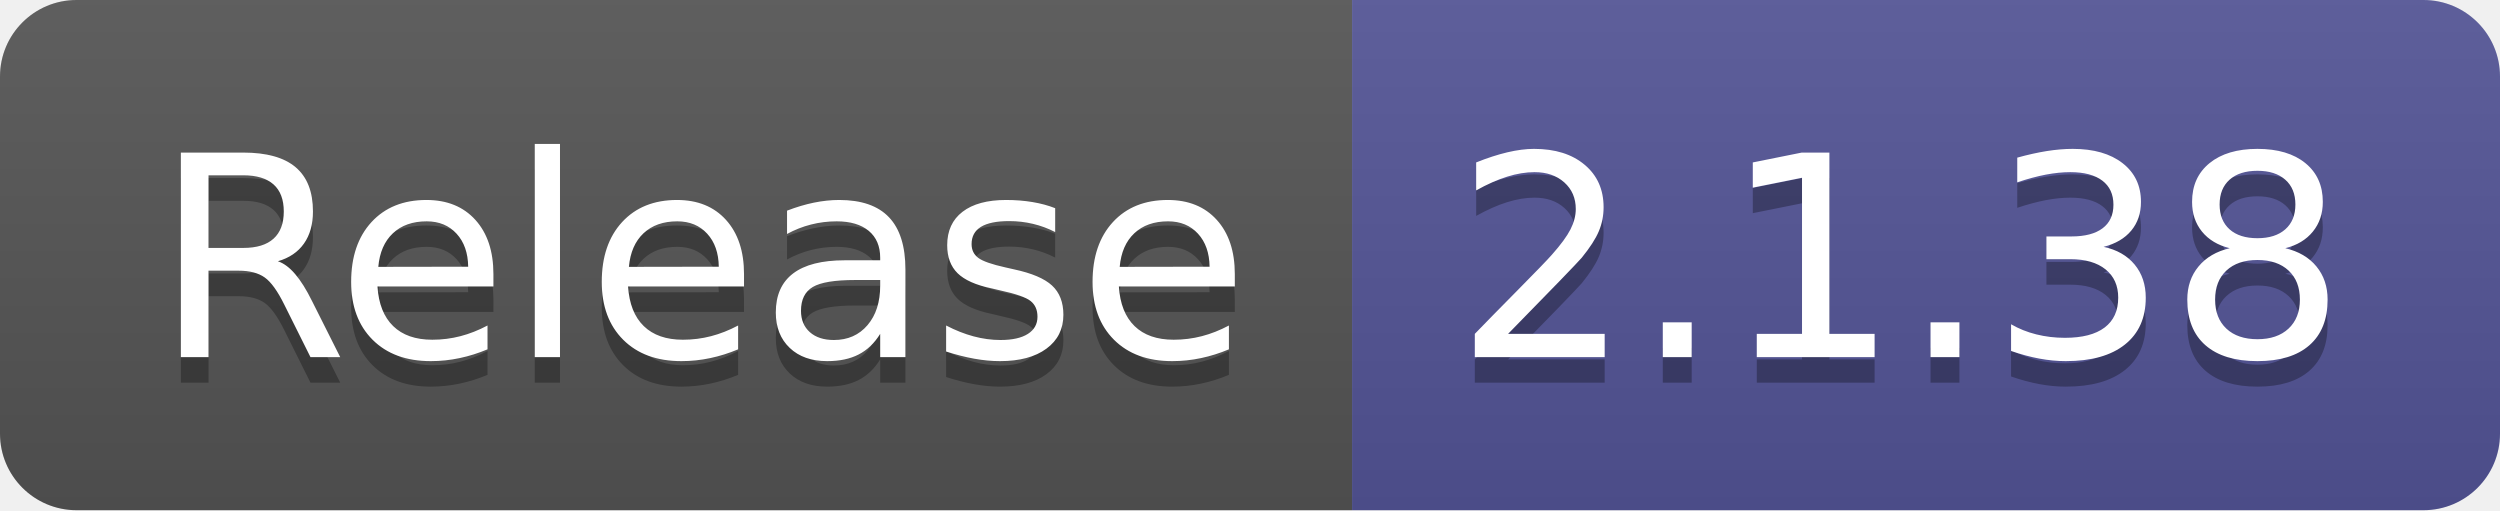
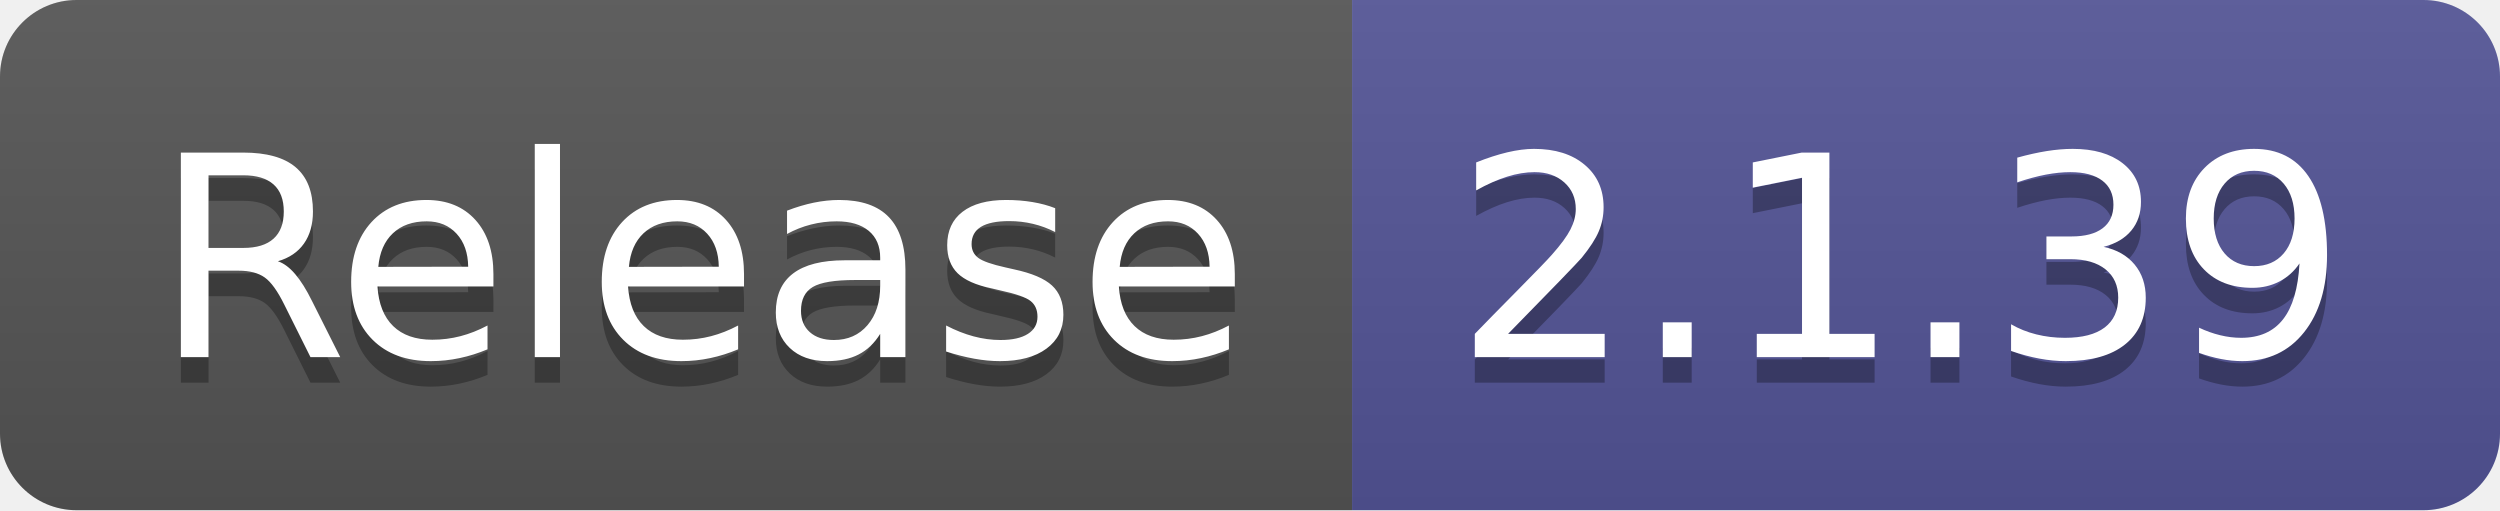
- <svg xmlns="http://www.w3.org/2000/svg" width="98" height="20" role="img" aria-label="Release: 2.1.38">
+ <svg xmlns="http://www.w3.org/2000/svg" width="98" height="20" role="img" aria-label="Release: 2.1.39">
  <linearGradient id="s" x2="0" y2="100%">
    <stop offset="0" stop-color="#bbb" stop-opacity=".1" />
    <stop offset="1" stop-opacity=".1" />
  </linearGradient>
  <clipPath id="r">
    <rect width="98" height="20" rx="3" fill="#fff" />
  </clipPath>
  <g clip-path="url(#r)">
    <rect width="53" height="20" fill="#555" />
    <rect x="53" width="45" height="20" fill="#535597" />
    <rect width="98" height="20" fill="url(#s)" />
  </g>
  <g fill="#fff" text-anchor="middle" font-family="Verdana,Geneva,DejaVu Sans,sans-serif" text-rendering="geometricPrecision" font-size="110">
    <text aria-hidden="true" x="275" y="150" fill="#010101" fill-opacity=".3" transform="scale(.1)" textLength="430">Release</text>
    <text x="275" y="140" transform="scale(.1)" fill="#fff" textLength="430">Release</text>
-     <text aria-hidden="true" x="745" y="150" fill="#010101" fill-opacity=".3" transform="scale(.1)" textLength="350">2.1.38</text>
-     <text x="745" y="140" transform="scale(.1)" fill="#fff" textLength="350">2.1.38</text>
+     <text aria-hidden="true" x="745" y="150" fill="#010101" fill-opacity=".3" transform="scale(.1)" textLength="350">2.1.39</text>
+     <text x="745" y="140" transform="scale(.1)" fill="#fff" textLength="350">2.1.39</text>
  </g>
</svg>
